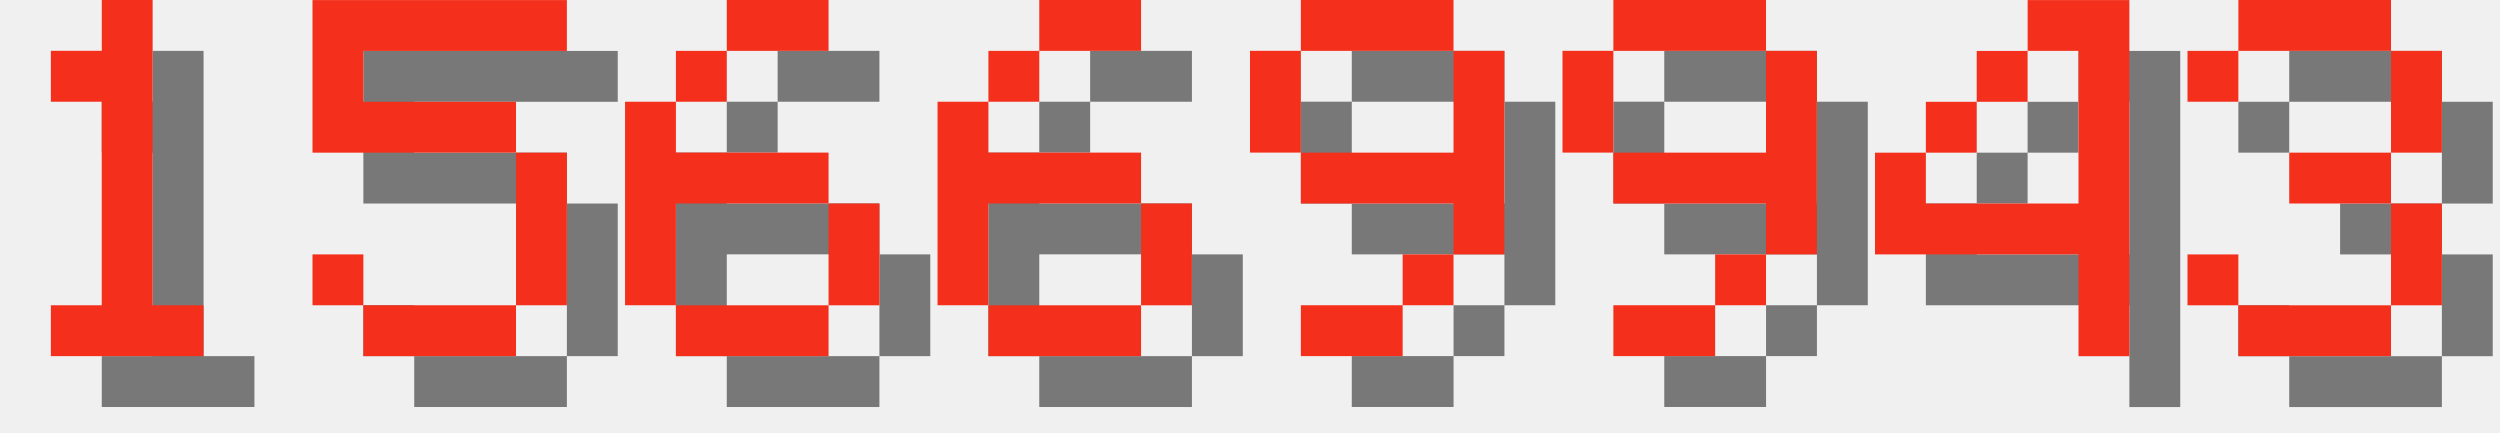
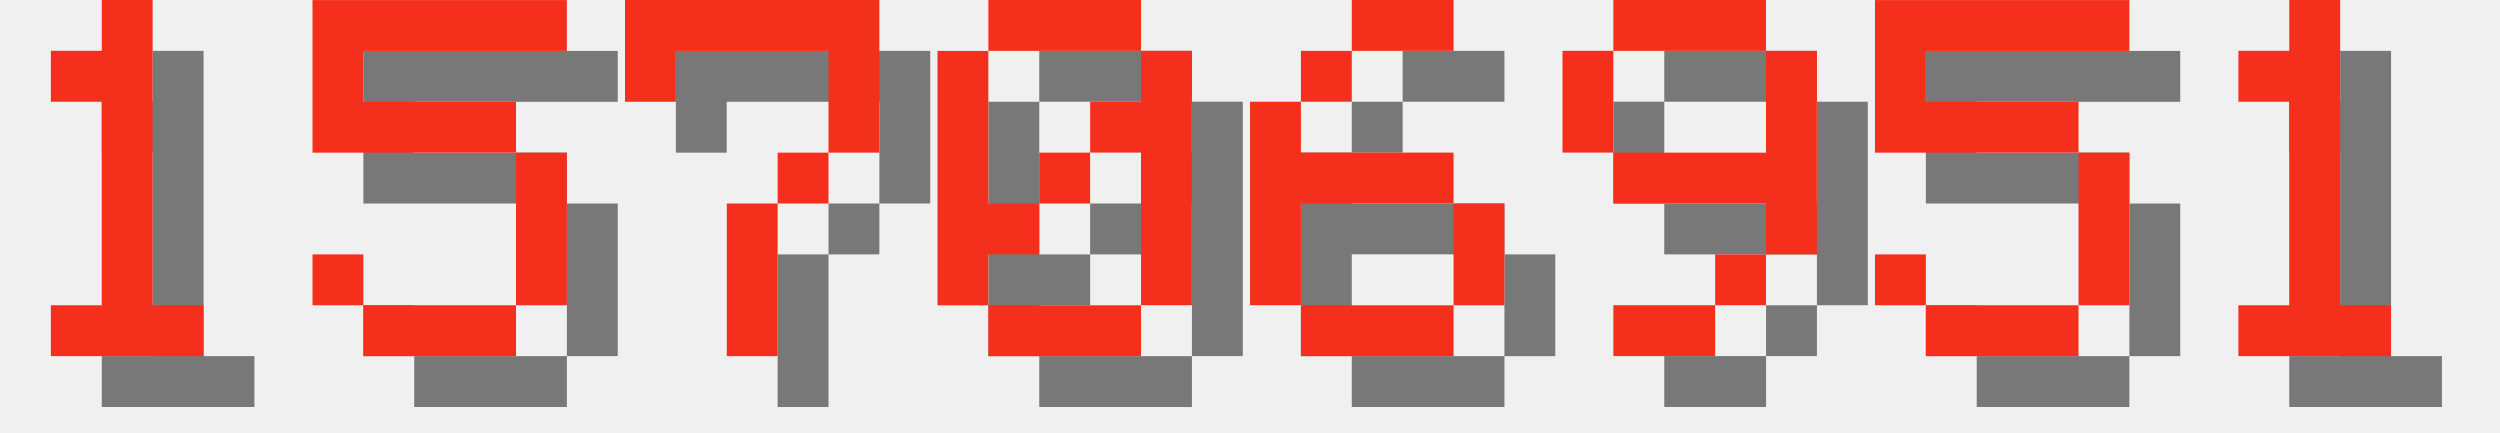
<svg xmlns="http://www.w3.org/2000/svg" version="1.1" width="208.0" height="36">
  <style>
        .text-foreground {
            fill: #F4301C;
        }
        .text-shadow {
            fill: #000000;
            fill-opacity: 0.5;
        }
    </style>
  <g class="digit" id="digit_1" transform="translate(0.0, 0), scale(4)">
    <path id="digit_1_shadow" class="text-shadow" d="m2.117 2.117v1.058h1.058v4.233h-1.058v1.058h3.175v-1.058h-1.058v-6.35h-1.058v1.058h-1.058z" fill-opacity=".5" style="paint-order:stroke fill markers" />
    <path id="digit_1_fg" class="text-foreground" d="m1.058 1.058v1.058h1.058v4.233h-1.058v1.058h3.175v-1.058h-1.058v-6.35h-1.058v1.058h-1.058z" fill="#fff" style="paint-order:stroke fill markers" />
  </g>
  <g class="digit" id="digit_5" transform="translate(26.0, 0), scale(4)">
    <path id="digit_5_shadow" class="text-shadow" d="m1.058 1.058v3.175h4.233v3.175h-3.175v-1.058h-1.058v1.058h1.058v1.058h3.175v-1.058h1.058v-3.175h-1.058v-1.058h-3.175v-1.058h4.233v-1.058h-5.292z" fill-opacity=".5" style="paint-order:stroke fill markers" />
    <path id="digit_5_fg" class="text-foreground" d="m0 0v3.175h4.233v3.175h-3.175v-1.058h-1.058v1.058h1.058v1.058h3.175v-1.058h1.058v-3.175h-1.058v-1.058h-3.175v-1.058h4.233v-1.058h-5.292z" fill="#fff" style="paint-order:stroke fill markers" />
  </g>
-   <g class="digit" id="digit_6" transform="translate(52.0, 0), scale(4)">
+   <g class="digit" id="digit_7" transform="translate(52.0, 0), scale(4)">
+     <path id="digit_7_shadow" class="text-shadow" d="m1.058 1.058 2e-6 2.117h1.058v-1.058h3.175v1.058l2e-7 1.058h-1.058v1.058h-1.058l4e-7 3.175 1.058 1e-7v-3.175h1.058v-1.058h1.058l5e-7 -1.058v-2.117z" fill-opacity=".5" style="paint-order:stroke fill markers" />
+     <path id="digit_7_fg" class="text-foreground" d="m0 0 2e-6 2.117h1.058v-1.058h3.175v1.058l2e-7 1.058h-1.058v1.058h-1.058l4e-7 3.175 1.058 1e-7v-3.175h1.058v-1.058h1.058l5e-7 -1.058v-2.117z" fill="#fff" style="paint-order:stroke fill markers" />
+   </g>
+   <g class="digit" id="digit_0" transform="translate(78.0, 0), scale(4)">
+     <path id="digit_0_shadow" class="text-shadow" d="m2.117 1.058v1.058h3.175v-1.058h-3.175zm3.175 1.058v1.058h-1.058v1.058h1.058v3.175h1.058v-5.292h-1.058zm0 5.292h-3.175v1.058h3.175v-1.058zm-3.175 0v-1.058h1.058v-1.058h-1.058v-3.175h-1.058v5.292h1.058zm1.058-2.117h1.058v-1.058h-1.058v1.058z" fill-opacity=".5" style="paint-order:stroke fill markers" />
+     <path id="digit_0_fg" class="text-foreground" d="m1.058 0v1.058h3.175v-1.058h-3.175zm3.175 1.058v1.058h-1.058v1.058h1.058v3.175h1.058v-5.292h-1.058zm0 5.292h-3.175v1.058h3.175v-1.058zm-3.175 0v-1.058h1.058v-1.058h-1.058v-3.175h-1.058v5.292h1.058zm1.058-2.117h1.058v-1.058h-1.058v1.058z" fill="#fff" style="paint-order:stroke fill markers" />
+   </g>
+   <g class="digit" id="digit_6" transform="translate(104.0, 0), scale(4)">
    <path id="digit_6_shadow" class="text-shadow" d="m3.175 1.058v1.058h2.117v-1.058h-2.117zm0 1.058h-1.058v1.058h1.058v-1.058zm-1.058 1.058h-1.058v4.233h1.058v-2.117h3.175v-1.058h-3.175v-1.058zm3.175 2.117v2.117h1.058v-2.117h-1.058zm0 2.117h-3.175v1.058h3.175v-1.058z" fill-opacity=".5" style="paint-order:stroke fill markers" />
    <path id="digit_6_fg" class="text-foreground" d="m2.117 0v1.058h2.117v-1.058h-2.117zm0 1.058h-1.058v1.058h1.058v-1.058zm-1.058 1.058h-1.058v4.233h1.058v-2.117h3.175v-1.058h-3.175v-1.058zm3.175 2.117v2.117h1.058v-2.117h-1.058zm0 2.117h-3.175v1.058h3.175v-1.058z" fill="#fff" style="paint-order:stroke fill markers" />
-   </g>
-   <g class="digit" id="digit_6" transform="translate(78.0, 0), scale(4)">
-     <path id="digit_6_shadow" class="text-shadow" d="m3.175 1.058v1.058h2.117v-1.058h-2.117zm0 1.058h-1.058v1.058h1.058v-1.058zm-1.058 1.058h-1.058v4.233h1.058v-2.117h3.175v-1.058h-3.175v-1.058zm3.175 2.117v2.117h1.058v-2.117h-1.058zm0 2.117h-3.175v1.058h3.175v-1.058z" fill-opacity=".5" style="paint-order:stroke fill markers" />
-     <path id="digit_6_fg" class="text-foreground" d="m2.117 0v1.058h2.117v-1.058h-2.117zm0 1.058h-1.058v1.058h1.058v-1.058zm-1.058 1.058h-1.058v4.233h1.058v-2.117h3.175v-1.058h-3.175v-1.058zm3.175 2.117v2.117h1.058v-2.117h-1.058zm0 2.117h-3.175v1.058h3.175v-1.058z" fill="#fff" style="paint-order:stroke fill markers" />
-   </g>
-   <g class="digit" id="digit_9" transform="translate(104.0, 0), scale(4)">
-     <path id="digit_9_shadow" class="text-shadow" d="m2.117 1.058v1.058h3.175v-1.058h-3.175zm3.175 1.058v2.117h-3.175v1.058h3.175v1.058h1.058v-4.233h-1.058zm0 4.233h-1.058v1.058h1.058v-1.058zm-1.058 1.058h-2.117v1.058h2.117v-1.058zm-2.117-3.175v-2.117h-1.058v2.117h1.058z" fill-opacity=".5" style="paint-order:stroke fill markers" />
-     <path id="digit_9_fg" class="text-foreground" d="m1.058 0v1.058h3.175v-1.058h-3.175zm3.175 1.058v2.117h-3.175v1.058h3.175v1.058h1.058v-4.233h-1.058zm0 4.233h-1.058v1.058h1.058v-1.058zm-1.058 1.058h-2.117v1.058h2.117v-1.058zm-2.117-3.175v-2.117h-1.058v2.117h1.058z" fill="#fff" style="paint-order:stroke fill markers" />
  </g>
  <g class="digit" id="digit_9" transform="translate(130.0, 0), scale(4)">
    <path id="digit_9_shadow" class="text-shadow" d="m2.117 1.058v1.058h3.175v-1.058h-3.175zm3.175 1.058v2.117h-3.175v1.058h3.175v1.058h1.058v-4.233h-1.058zm0 4.233h-1.058v1.058h1.058v-1.058zm-1.058 1.058h-2.117v1.058h2.117v-1.058zm-2.117-3.175v-2.117h-1.058v2.117h1.058z" fill-opacity=".5" style="paint-order:stroke fill markers" />
    <path id="digit_9_fg" class="text-foreground" d="m1.058 0v1.058h3.175v-1.058h-3.175zm3.175 1.058v2.117h-3.175v1.058h3.175v1.058h1.058v-4.233h-1.058zm0 4.233h-1.058v1.058h1.058v-1.058zm-1.058 1.058h-2.117v1.058h2.117v-1.058zm-2.117-3.175v-2.117h-1.058v2.117h1.058z" fill="#fff" style="paint-order:stroke fill markers" />
  </g>
-   <g class="digit" id="digit_4" transform="translate(156.0, 0), scale(4)">
-     <path id="digit_4_shadow" class="text-shadow" d="m4.233 1.058v1.058h1.058v3.175h-3.175v-1.058h-1.058v2.117h4.233v2.117h1.058v-7.408h-2.117zm-2.117 3.175h1.058v-1.058h-1.058v1.058zm1.058-1.058h1.058v-1.058h-1.058v1.058z" fill-opacity=".5" style="paint-order:stroke fill markers" />
-     <path id="digit_4_fg" class="text-foreground" d="m3.175 0v1.058h1.058v3.175h-3.175v-1.058h-1.058v2.117h4.233v2.117h1.058v-7.408h-2.117zm-2.117 3.175h1.058v-1.058h-1.058v1.058zm1.058-1.058h1.058v-1.058h-1.058v1.058z" fill="#fff" style="paint-order:stroke fill markers" />
+   <g class="digit" id="digit_5" transform="translate(156.0, 0), scale(4)">
+     <path id="digit_5_shadow" class="text-shadow" d="m1.058 1.058v3.175h4.233v3.175h-3.175v-1.058h-1.058v1.058h1.058v1.058h3.175v-1.058h1.058v-3.175h-1.058v-1.058h-3.175v-1.058h4.233v-1.058h-5.292z" fill-opacity=".5" style="paint-order:stroke fill markers" />
+     <path id="digit_5_fg" class="text-foreground" d="m0 0v3.175h4.233v3.175h-3.175v-1.058h-1.058v1.058h1.058v1.058h3.175v-1.058h1.058v-3.175h-1.058v-1.058h-3.175v-1.058h4.233v-1.058h-5.292z" fill="#fff" style="paint-order:stroke fill markers" />
  </g>
-   <g class="digit" id="digit_3" transform="translate(182.0, 0), scale(4)">
-     <path id="digit_3_shadow" class="text-shadow" d="m1.058 2.117v1.058h1.058v-1.058h3.175v2.117h-2.117v1.058h2.117v2.117h-3.175v-1.058h-1.058v1.058h1.058v1.058h3.175v-1.058h1.058v-2.117h-1.058v-1.058h1.058v-2.117h-1.058v-1.058h-3.175v1.058h-1.058z" fill-opacity=".5" style="paint-order:stroke fill markers" />
-     <path id="digit_3_fg" class="text-foreground" d="m0 1.058v1.058h1.058v-1.058h3.175v2.117h-2.117v1.058h2.117v2.117h-3.175v-1.058h-1.058v1.058h1.058v1.058h3.175v-1.058h1.058v-2.117h-1.058v-1.058h1.058v-2.117h-1.058v-1.058h-3.175v1.058h-1.058z" fill="#fff" style="paint-order:stroke fill markers" />
+   <g class="digit" id="digit_1" transform="translate(182.0, 0), scale(4)">
+     <path id="digit_1_shadow" class="text-shadow" d="m2.117 2.117v1.058h1.058v4.233h-1.058v1.058h3.175v-1.058h-1.058v-6.35h-1.058v1.058h-1.058z" fill-opacity=".5" style="paint-order:stroke fill markers" />
+     <path id="digit_1_fg" class="text-foreground" d="m1.058 1.058v1.058h1.058v4.233h-1.058v1.058h3.175v-1.058h-1.058v-6.35h-1.058v1.058h-1.058z" fill="#fff" style="paint-order:stroke fill markers" />
  </g>
</svg>
